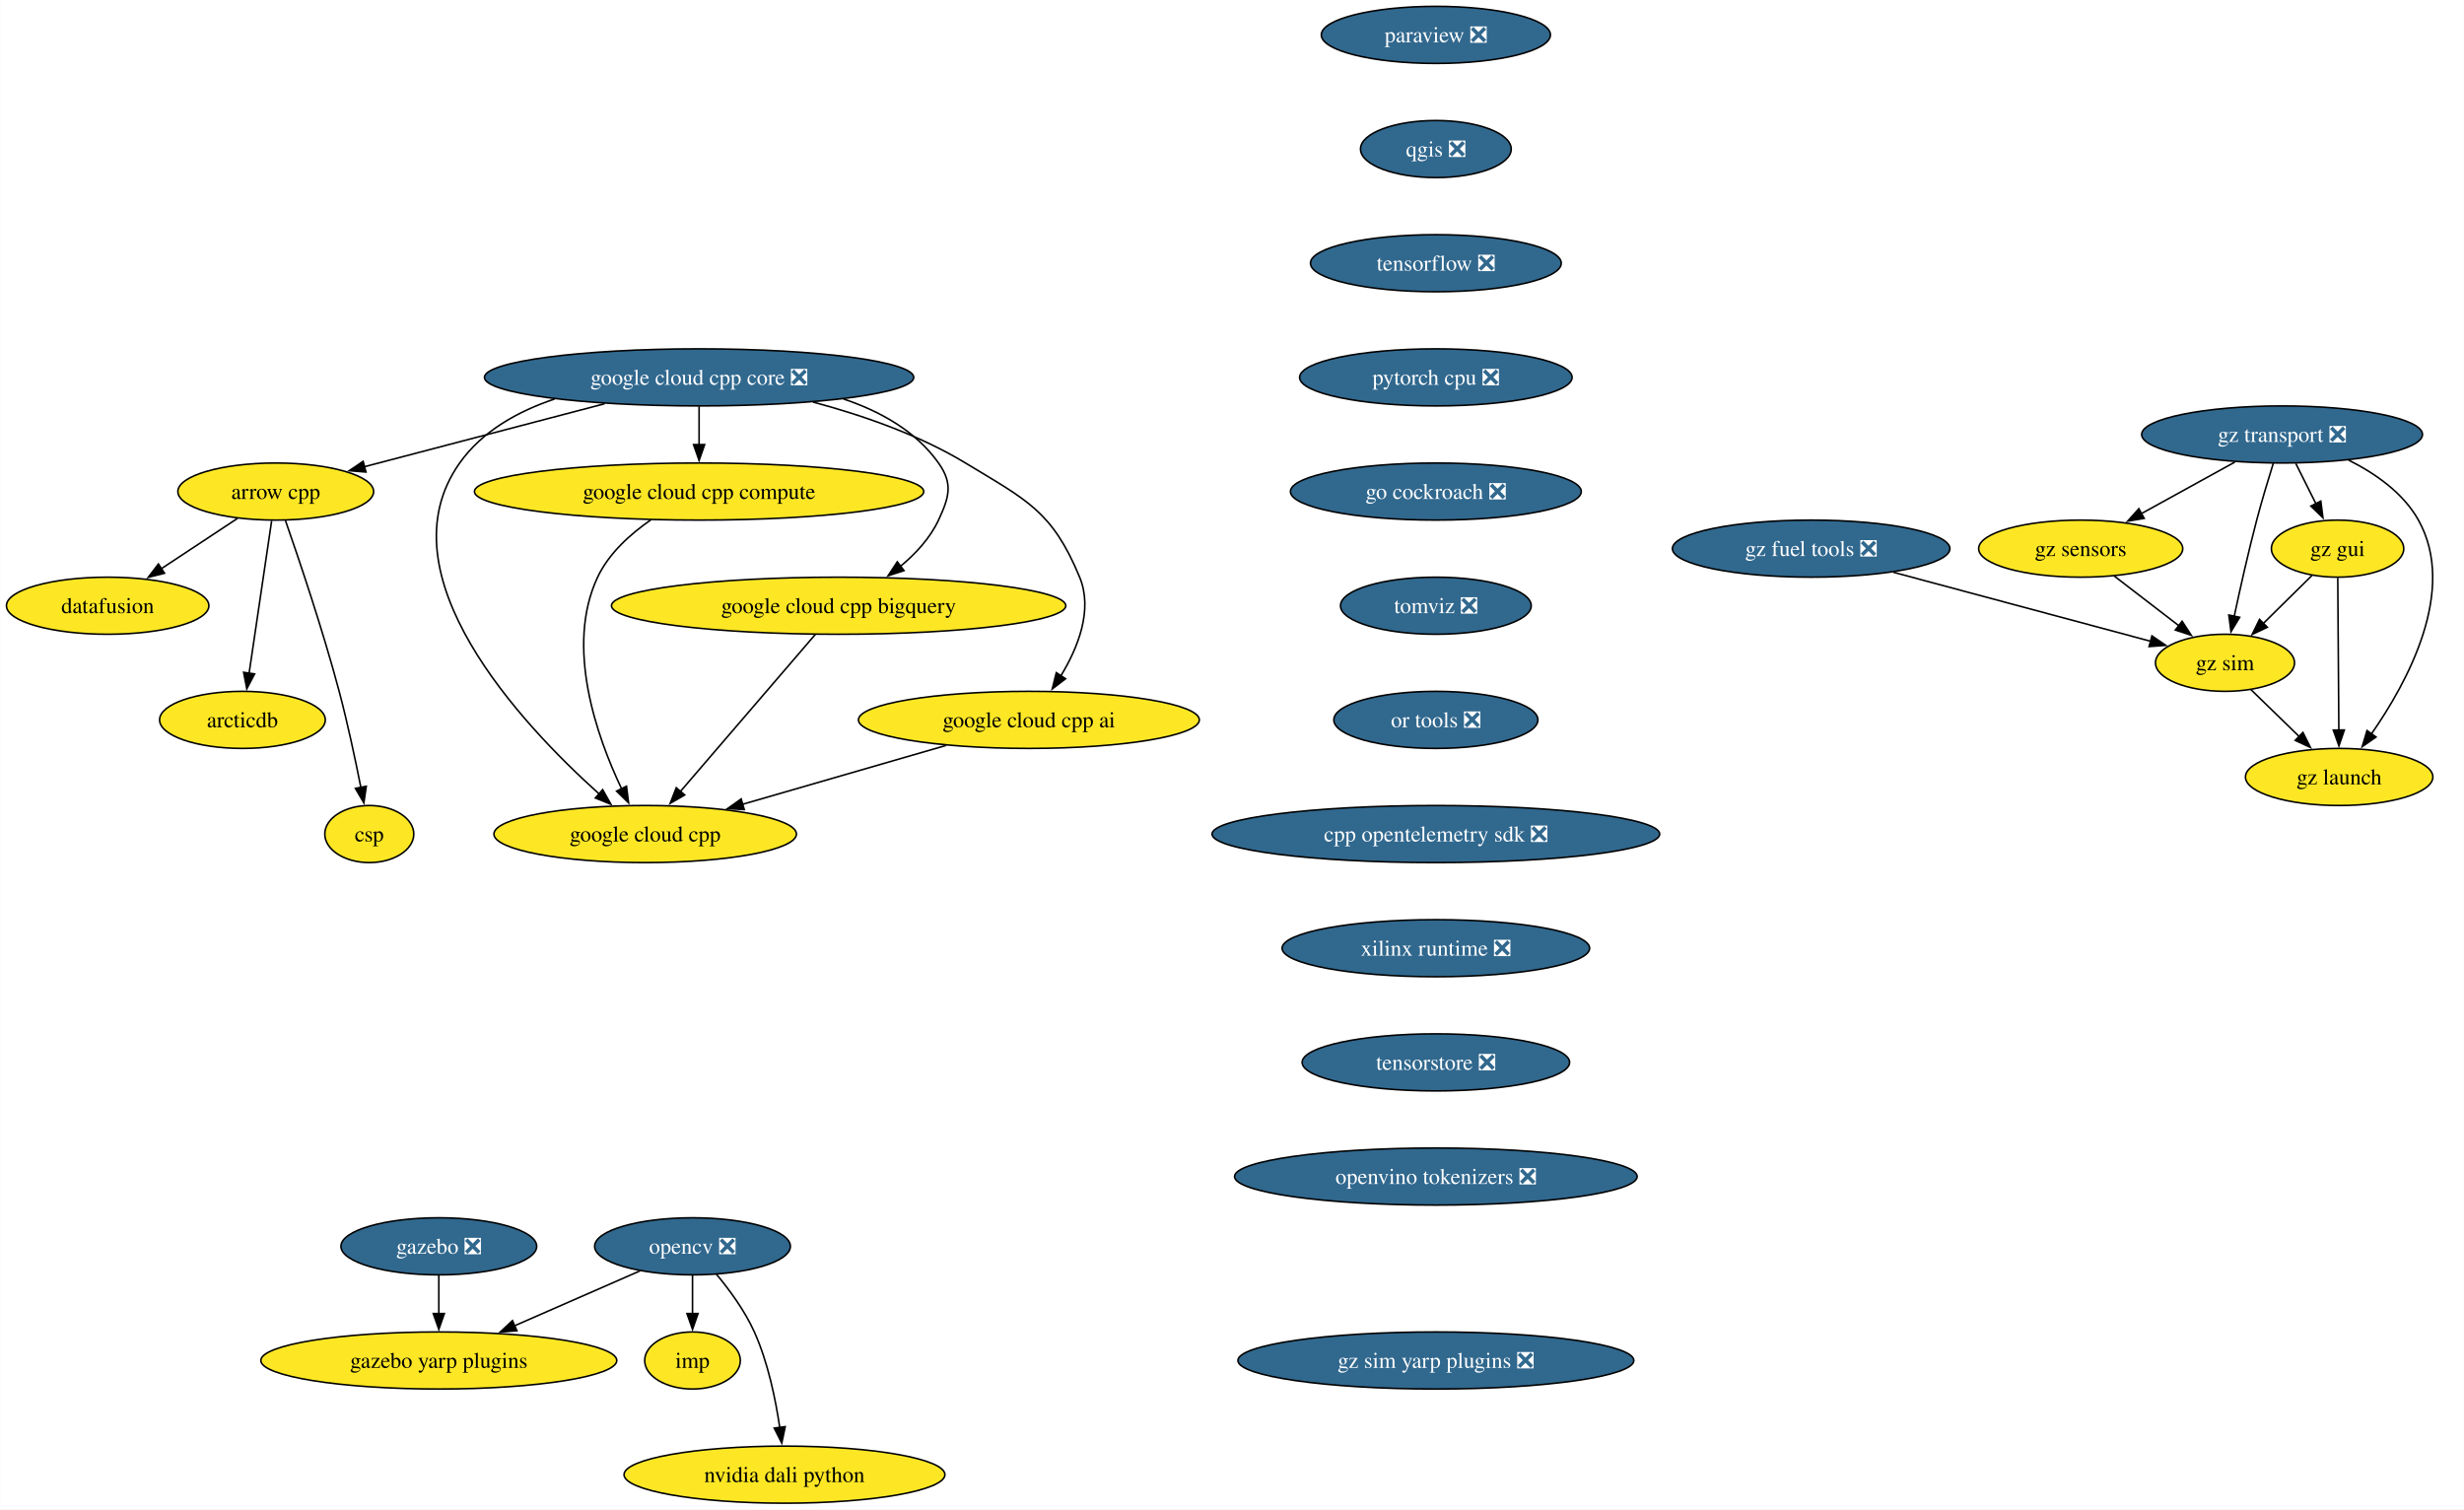
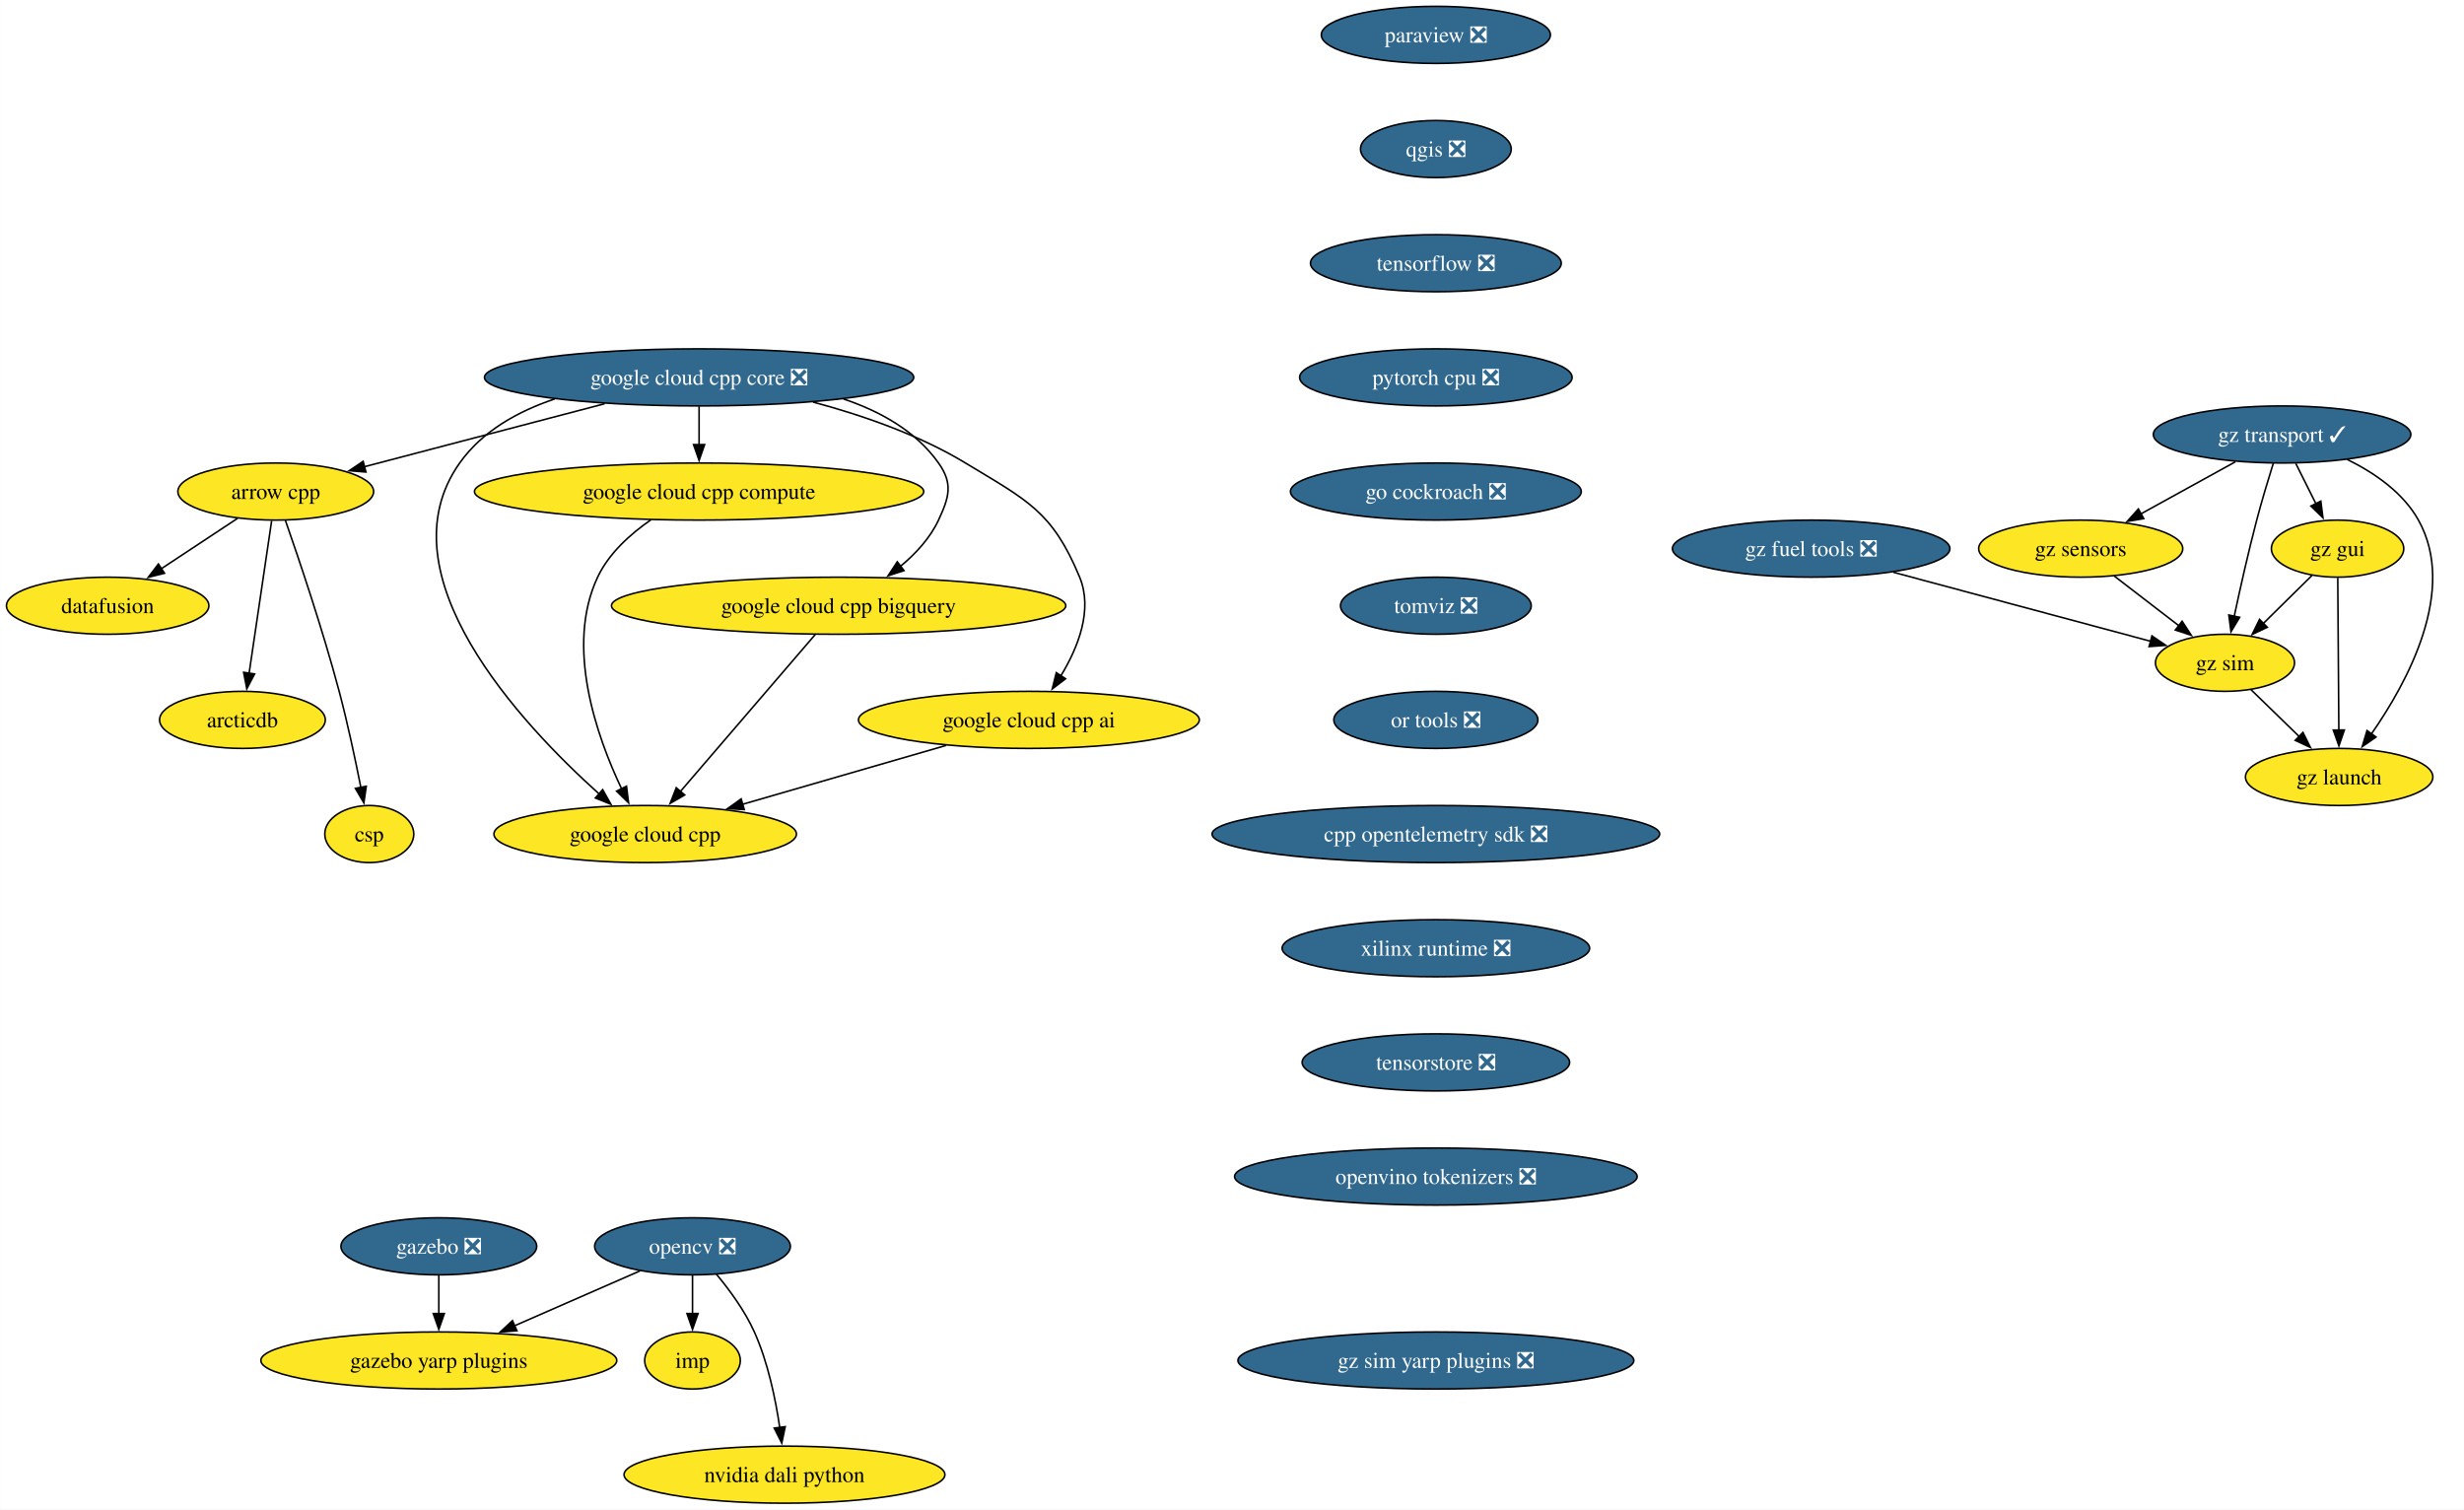
<svg xmlns="http://www.w3.org/2000/svg" xmlns:xlink="http://www.w3.org/1999/xlink" width="1554pt" height="952pt" viewBox="0.00 0.00 1553.87 952.00">
  <g id="graph0" class="graph" transform="scale(1 1) rotate(0) translate(4 948)">
    <polygon fill="white" stroke="none" points="-4,4 -4,-948 1549.87,-948 1549.87,4 -4,4" />
    <g id="node1" class="node">
      <g id="a_node1">
        <a xlink:href="https://github.com/conda-forge/arrow-cpp-feedstock" xlink:title="arrow cpp">
          <ellipse fill="#fde725" stroke="black" cx="169.84" cy="-638" rx="61.73" ry="18" />
          <text text-anchor="middle" x="169.84" y="-633.33" font-family="Times,serif" font-size="14.00">arrow cpp</text>
        </a>
      </g>
    </g>
    <g id="node2" class="node">
      <g id="a_node2">
        <a xlink:href="https://github.com/conda-forge/datafusion-feedstock" xlink:title="datafusion">
          <ellipse fill="#fde725" stroke="black" cx="63.84" cy="-566" rx="63.84" ry="18" />
          <text text-anchor="middle" x="63.84" y="-561.33" font-family="Times,serif" font-size="14.00">datafusion</text>
        </a>
      </g>
    </g>
    <g id="edge1" class="edge">
      <path fill="none" stroke="black" d="M145.78,-621.12C131.52,-611.7 113.22,-599.61 97.53,-589.25" />
      <polygon fill="black" stroke="black" points="99.7,-586.49 89.42,-583.9 95.84,-592.33 99.7,-586.49" />
    </g>
    <g id="node3" class="node">
      <g id="a_node3">
        <a xlink:href="https://github.com/conda-forge/arcticdb-feedstock" xlink:title="arcticdb">
          <ellipse fill="#fde725" stroke="black" cx="148.84" cy="-494" rx="52.26" ry="18" />
          <text text-anchor="middle" x="148.84" y="-489.32" font-family="Times,serif" font-size="14.00">arcticdb</text>
        </a>
      </g>
    </g>
    <g id="edge2" class="edge">
      <path fill="none" stroke="black" d="M167.26,-619.59C163.71,-595.61 157.29,-552.14 153.04,-523.42" />
      <polygon fill="black" stroke="black" points="156.51,-522.99 151.59,-513.61 149.59,-524.01 156.51,-522.99" />
    </g>
    <g id="node4" class="node">
      <g id="a_node4">
        <a xlink:href="https://github.com/conda-forge/csp-feedstock" xlink:title="csp">
          <ellipse fill="#fde725" stroke="black" cx="228.84" cy="-422" rx="28.06" ry="18" />
          <text text-anchor="middle" x="228.84" y="-417.32" font-family="Times,serif" font-size="14.00">csp</text>
        </a>
      </g>
    </g>
    <g id="edge3" class="edge">
      <path fill="none" stroke="black" d="M175.95,-619.77C184.31,-595.81 199.47,-550.97 209.84,-512 215.18,-491.9 220.05,-468.94 223.52,-451.38" />
      <polygon fill="black" stroke="black" points="226.94,-452.15 225.41,-441.67 220.07,-450.82 226.94,-452.15" />
    </g>
    <g id="node5" class="node">
      <g id="a_node5">
        <a xlink:href="https://github.com/conda-forge/opencv-feedstock/pull/446" xlink:title="opencv ❎">
          <ellipse fill="#31688e" stroke="black" cx="432.69" cy="-162" rx="61.73" ry="18" />
          <text text-anchor="middle" x="432.69" y="-157.32" font-family="Times,serif" font-size="14.00" fill="white">opencv ❎</text>
        </a>
      </g>
    </g>
    <g id="node6" class="node">
      <g id="a_node6">
        <a xlink:href="https://github.com/conda-forge/imp-feedstock" xlink:title="imp">
          <ellipse fill="#fde725" stroke="black" cx="432.69" cy="-90" rx="30.16" ry="18" />
          <text text-anchor="middle" x="432.69" y="-85.33" font-family="Times,serif" font-size="14.00">imp</text>
        </a>
      </g>
    </g>
    <g id="edge4" class="edge">
      <path fill="none" stroke="black" d="M432.69,-143.7C432.69,-136.41 432.69,-127.73 432.69,-119.54" />
      <polygon fill="black" stroke="black" points="436.19,-119.62 432.69,-109.62 429.19,-119.62 436.19,-119.62" />
    </g>
    <g id="node7" class="node">
      <g id="a_node7">
        <a xlink:href="https://github.com/conda-forge/gazebo-yarp-plugins-feedstock" xlink:title="gazebo yarp plugins">
          <ellipse fill="#fde725" stroke="black" cx="272.69" cy="-90" rx="112.24" ry="18" />
          <text text-anchor="middle" x="272.69" y="-85.33" font-family="Times,serif" font-size="14.00">gazebo yarp plugins</text>
        </a>
      </g>
    </g>
    <g id="edge5" class="edge">
      <path fill="none" stroke="black" d="M399.54,-146.5C376.61,-136.46 345.76,-122.97 320.22,-111.79" />
      <polygon fill="black" stroke="black" points="321.95,-108.73 311.39,-107.93 319.15,-115.14 321.95,-108.73" />
    </g>
    <g id="node8" class="node">
      <g id="a_node8">
        <a xlink:href="https://github.com/conda-forge/nvidia-dali-python-feedstock" xlink:title="nvidia dali python">
          <ellipse fill="#fde725" stroke="black" cx="490.69" cy="-18" rx="101.19" ry="18" />
          <text text-anchor="middle" x="490.69" y="-13.32" font-family="Times,serif" font-size="14.00">nvidia dali python</text>
        </a>
      </g>
    </g>
    <g id="edge6" class="edge">
      <path fill="none" stroke="black" d="M447.7,-144.5C455.95,-134.59 465.7,-121.34 471.69,-108 480.31,-88.82 485.1,-65.53 487.72,-47.59" />
      <polygon fill="black" stroke="black" points="491.16,-48.27 488.98,-37.9 484.22,-47.37 491.16,-48.27" />
    </g>
    <g id="node9" class="node">
      <g id="a_node9">
        <a xlink:href="https://github.com/conda-forge/paraview-feedstock/pull/269" xlink:title="paraview ❎">
          <ellipse fill="#31688e" stroke="black" cx="901.51" cy="-926" rx="72.25" ry="18" />
          <text text-anchor="middle" x="901.51" y="-921.33" font-family="Times,serif" font-size="14.00" fill="white">paraview ❎</text>
        </a>
      </g>
    </g>
    <g id="node10" class="node">
      <g id="a_node10">
        <a xlink:href="https://github.com/conda-forge/qgis-feedstock/pull/495" xlink:title="qgis ❎">
          <ellipse fill="#31688e" stroke="black" cx="901.51" cy="-854" rx="47.53" ry="18" />
          <text text-anchor="middle" x="901.51" y="-849.33" font-family="Times,serif" font-size="14.00" fill="white">qgis ❎</text>
        </a>
      </g>
    </g>
    <g id="node11" class="node">
      <g id="a_node11">
        <a xlink:href="https://github.com/conda-forge/tensorflow-feedstock/pull/411" xlink:title="tensorflow ❎">
          <ellipse fill="#31688e" stroke="black" cx="901.51" cy="-782" rx="79.09" ry="18" />
          <text text-anchor="middle" x="901.51" y="-777.33" font-family="Times,serif" font-size="14.00" fill="white">tensorflow ❎</text>
        </a>
      </g>
    </g>
    <g id="node12" class="node">
      <g id="a_node12">
        <a xlink:href="https://github.com/conda-forge/pytorch-cpu-feedstock/pull/310" xlink:title="pytorch cpu ❎">
          <ellipse fill="#31688e" stroke="black" cx="901.51" cy="-710" rx="85.93" ry="18" />
          <text text-anchor="middle" x="901.51" y="-705.33" font-family="Times,serif" font-size="14.00" fill="white">pytorch cpu ❎</text>
        </a>
      </g>
    </g>
    <g id="node13" class="node">
      <g id="a_node13">
        <a xlink:href="https://github.com/conda-forge/go-cockroach-feedstock/pull/30" xlink:title="go cockroach ❎">
          <ellipse fill="#31688e" stroke="black" cx="901.51" cy="-638" rx="91.72" ry="18" />
          <text text-anchor="middle" x="901.51" y="-633.33" font-family="Times,serif" font-size="14.00" fill="white">go cockroach ❎</text>
        </a>
      </g>
    </g>
    <g id="node16" class="node">
      <g id="a_node16">
        <a xlink:href="https://github.com/conda-forge/tomviz-feedstock/pull/70" xlink:title="tomviz ❎">
          <ellipse fill="#31688e" stroke="black" cx="901.51" cy="-566" rx="60.15" ry="18" />
          <text text-anchor="middle" x="901.51" y="-561.33" font-family="Times,serif" font-size="14.00" fill="white">tomviz ❎</text>
        </a>
      </g>
    </g>
    <g id="node14" class="node">
      <g id="a_node14">
        <a xlink:href="https://github.com/conda-forge/gazebo-feedstock/pull/236" xlink:title="gazebo ❎">
          <ellipse fill="#31688e" stroke="black" cx="272.69" cy="-162" rx="61.73" ry="18" />
          <text text-anchor="middle" x="272.69" y="-157.32" font-family="Times,serif" font-size="14.00" fill="white">gazebo ❎</text>
        </a>
      </g>
    </g>
    <g id="edge11" class="edge">
      <path fill="none" stroke="black" d="M272.69,-143.7C272.69,-136.41 272.69,-127.73 272.69,-119.54" />
      <polygon fill="black" stroke="black" points="276.19,-119.62 272.69,-109.62 269.19,-119.62 276.19,-119.62" />
    </g>
    <g id="node15" class="node">
      <g id="a_node15">
        <a xlink:href="https://github.com/conda-forge/google-cloud-cpp-feedstock" xlink:title="google cloud cpp">
          <ellipse fill="#fde725" stroke="black" cx="402.84" cy="-422" rx="95.4" ry="18" />
          <text text-anchor="middle" x="402.84" y="-417.32" font-family="Times,serif" font-size="14.00">google cloud cpp</text>
        </a>
      </g>
    </g>
    <g id="node17" class="node">
      <g id="a_node17">
        <a xlink:href="https://github.com/conda-forge/or-tools-feedstock/pull/64" xlink:title="or tools ❎">
          <ellipse fill="#31688e" stroke="black" cx="901.51" cy="-494" rx="64.36" ry="18" />
          <text text-anchor="middle" x="901.51" y="-489.32" font-family="Times,serif" font-size="14.00" fill="white">or tools ❎</text>
        </a>
      </g>
    </g>
    <g id="node18" class="node">
      <g id="a_node18">
        <a xlink:href="https://github.com/conda-forge/cpp-opentelemetry-sdk-feedstock/pull/74" xlink:title="cpp opentelemetry sdk ❎">
          <ellipse fill="#31688e" stroke="black" cx="901.51" cy="-422" rx="141.17" ry="18" />
          <text text-anchor="middle" x="901.51" y="-417.32" font-family="Times,serif" font-size="14.00" fill="white">cpp opentelemetry sdk ❎</text>
        </a>
      </g>
    </g>
    <g id="node19" class="node">
      <g id="a_node19">
        <a xlink:href="https://github.com/conda-forge/xilinx-runtime-feedstock/pull/39" xlink:title="xilinx runtime ❎">
          <ellipse fill="#31688e" stroke="black" cx="901.51" cy="-350" rx="96.98" ry="18" />
          <text text-anchor="middle" x="901.51" y="-345.32" font-family="Times,serif" font-size="14.00" fill="white">xilinx runtime ❎</text>
        </a>
      </g>
    </g>
    <g id="node20" class="node">
      <g id="a_node20">
        <a xlink:href="https://github.com/conda-forge/tensorstore-feedstock/pull/52" xlink:title="tensorstore ❎">
          <ellipse fill="#31688e" stroke="black" cx="901.51" cy="-278" rx="84.35" ry="18" />
          <text text-anchor="middle" x="901.51" y="-273.32" font-family="Times,serif" font-size="14.00" fill="white">tensorstore ❎</text>
        </a>
      </g>
    </g>
    <g id="node27" class="node">
      <g id="a_node27">
        <a xlink:href="https://github.com/conda-forge/openvino-tokenizers-feedstock/pull/38" xlink:title="openvino tokenizers ❎">
          <ellipse fill="#31688e" stroke="black" cx="901.51" cy="-206" rx="126.97" ry="18" />
          <text text-anchor="middle" x="901.51" y="-201.32" font-family="Times,serif" font-size="14.00" fill="white">openvino tokenizers ❎</text>
        </a>
      </g>
    </g>
    <g id="node21" class="node">
      <g id="a_node21">
-         <a xlink:href="https://github.com/conda-forge/gz-transport-feedstock/pull/52" xlink:title="gz transport ❎">
-           <ellipse fill="#31688e" stroke="black" cx="1435.2" cy="-674" rx="88.56" ry="18" />
-           <text text-anchor="middle" x="1435.2" y="-669.33" font-family="Times,serif" font-size="14.00" fill="white">gz transport ❎</text>
+         <a xlink:href="https://github.com/conda-forge/gz-transport-feedstock/pull/52" xlink:title="gz transport ✓">
+           <ellipse fill="#31688e" stroke="black" cx="1435.2" cy="-674" rx="81.2" ry="18" />
+           <text text-anchor="middle" x="1435.2" y="-669.33" font-family="Times,serif" font-size="14.00" fill="white">gz transport ✓</text>
        </a>
      </g>
    </g>
    <g id="node22" class="node">
      <g id="a_node22">
        <a xlink:href="https://github.com/conda-forge/gz-gui-feedstock" xlink:title="gz gui">
          <ellipse fill="#fde725" stroke="black" cx="1470.2" cy="-602" rx="41.74" ry="18" />
          <text text-anchor="middle" x="1470.2" y="-597.33" font-family="Times,serif" font-size="14.00">gz gui</text>
        </a>
      </g>
    </g>
    <g id="edge17" class="edge">
      <path fill="none" stroke="black" d="M1443.85,-655.7C1447.66,-648.07 1452.24,-638.92 1456.5,-630.4" />
      <polygon fill="black" stroke="black" points="1459.63,-631.97 1460.97,-621.46 1453.36,-628.84 1459.63,-631.97" />
    </g>
    <g id="node23" class="node">
      <g id="a_node23">
        <a xlink:href="https://github.com/conda-forge/gz-sensors-feedstock" xlink:title="gz sensors">
          <ellipse fill="#fde725" stroke="black" cx="1308.2" cy="-602" rx="64.36" ry="18" />
          <text text-anchor="middle" x="1308.2" y="-597.33" font-family="Times,serif" font-size="14.00">gz sensors</text>
        </a>
      </g>
    </g>
    <g id="edge18" class="edge">
-       <path fill="none" stroke="black" d="M1405.42,-656.59C1387.85,-646.9 1365.43,-634.55 1346.55,-624.14" />
-       <polygon fill="black" stroke="black" points="1348.25,-621.08 1337.8,-619.32 1344.87,-627.21 1348.25,-621.08" />
+       <path fill="none" stroke="black" d="M1405.74,-656.76C1387.98,-646.97 1365.17,-634.4 1346.07,-623.88" />
+       <polygon fill="black" stroke="black" points="1347.96,-620.92 1337.51,-619.16 1344.58,-627.05 1347.96,-620.92" />
    </g>
    <g id="node24" class="node">
      <g id="a_node24">
        <a xlink:href="https://github.com/conda-forge/gz-sim-feedstock" xlink:title="gz sim">
          <ellipse fill="#fde725" stroke="black" cx="1399.2" cy="-530" rx="43.84" ry="18" />
          <text text-anchor="middle" x="1399.2" y="-525.33" font-family="Times,serif" font-size="14.00">gz sim</text>
        </a>
      </g>
    </g>
    <g id="edge19" class="edge">
      <path fill="none" stroke="black" d="M1429.69,-655.9C1426.45,-645.56 1422.37,-632.08 1419.2,-620 1413.9,-599.84 1408.76,-576.88 1405.02,-559.33" />
      <polygon fill="black" stroke="black" points="1408.46,-558.7 1402.98,-549.63 1401.61,-560.14 1408.46,-558.7" />
    </g>
    <g id="node25" class="node">
      <g id="a_node25">
        <a xlink:href="https://github.com/conda-forge/gz-launch-feedstock" xlink:title="gz launch">
          <ellipse fill="#fde725" stroke="black" cx="1471.2" cy="-458" rx="59.1" ry="18" />
          <text text-anchor="middle" x="1471.2" y="-453.32" font-family="Times,serif" font-size="14.00">gz launch</text>
        </a>
      </g>
    </g>
    <g id="edge20" class="edge">
-       <path fill="none" stroke="black" d="M1477.13,-657.84C1493.96,-649.44 1511.62,-637.15 1521.2,-620 1545.87,-575.81 1514.39,-517.85 1491.37,-484.9" />
+       <path fill="none" stroke="black" d="M1476.23,-658.28C1493.33,-649.88 1511.45,-637.46 1521.2,-620 1545.87,-575.81 1514.39,-517.85 1491.37,-484.9" />
      <polygon fill="black" stroke="black" points="1494.45,-483.18 1485.75,-477.13 1488.77,-487.28 1494.45,-483.18" />
    </g>
    <g id="edge21" class="edge">
      <path fill="none" stroke="black" d="M1454.09,-585.12C1445.01,-576.17 1433.49,-564.81 1423.35,-554.81" />
      <polygon fill="black" stroke="black" points="1425.9,-552.41 1416.32,-547.88 1420.98,-557.4 1425.9,-552.41" />
    </g>
    <g id="edge22" class="edge">
      <path fill="none" stroke="black" d="M1470.32,-583.59C1470.49,-559.61 1470.79,-516.14 1471,-487.42" />
      <polygon fill="black" stroke="black" points="1474.49,-487.65 1471.06,-477.62 1467.49,-487.6 1474.49,-487.65" />
    </g>
    <g id="edge23" class="edge">
      <path fill="none" stroke="black" d="M1329.3,-584.76C1341.5,-575.38 1357.03,-563.44 1370.34,-553.2" />
      <polygon fill="black" stroke="black" points="1372.15,-556.22 1377.94,-547.35 1367.88,-550.67 1372.15,-556.22" />
    </g>
    <g id="edge24" class="edge">
      <path fill="none" stroke="black" d="M1415.53,-513.12C1424.55,-504.36 1435.93,-493.29 1446.05,-483.45" />
      <polygon fill="black" stroke="black" points="1448.36,-486.09 1453.09,-476.61 1443.48,-481.07 1448.36,-486.09" />
    </g>
    <g id="node26" class="node">
      <g id="a_node26">
        <a xlink:href="https://github.com/conda-forge/gz-fuel-tools-feedstock/pull/45" xlink:title="gz fuel tools ❎">
          <ellipse fill="#31688e" stroke="black" cx="1138.2" cy="-602" rx="87.51" ry="18" />
          <text text-anchor="middle" x="1138.2" y="-597.33" font-family="Times,serif" font-size="14.00" fill="white">gz fuel tools ❎</text>
        </a>
      </g>
    </g>
    <g id="edge25" class="edge">
      <path fill="none" stroke="black" d="M1190.07,-587.09C1237.36,-574.41 1306.59,-555.84 1352.26,-543.59" />
      <polygon fill="black" stroke="black" points="1353.12,-546.98 1361.87,-541.01 1351.31,-540.22 1353.12,-546.98" />
    </g>
    <g id="node28" class="node">
      <g id="a_node28">
        <a xlink:href="https://github.com/conda-forge/google-cloud-cpp-core-feedstock/pull/30" xlink:title="google cloud cpp core ❎">
          <ellipse fill="#31688e" stroke="black" cx="436.84" cy="-710" rx="135.39" ry="18" />
          <text text-anchor="middle" x="436.84" y="-705.33" font-family="Times,serif" font-size="14.00" fill="white">google cloud cpp core ❎</text>
        </a>
      </g>
    </g>
    <g id="edge27" class="edge">
      <path fill="none" stroke="black" d="M377.25,-693.38C331.91,-681.49 269.96,-665.25 225.59,-653.62" />
      <polygon fill="black" stroke="black" points="226.74,-650.3 216.18,-651.15 224.96,-657.07 226.74,-650.3" />
    </g>
    <g id="edge28" class="edge">
      <path fill="none" stroke="black" d="M345.76,-696.39C322.49,-688.58 300.05,-676.06 285.84,-656 236.06,-585.77 324.79,-491.31 373.72,-447.37" />
      <polygon fill="black" stroke="black" points="376.03,-450.01 381.22,-440.77 371.4,-444.75 376.03,-450.01" />
    </g>
    <g id="node29" class="node">
      <g id="a_node29">
        <a xlink:href="https://github.com/conda-forge/google-cloud-cpp-compute-feedstock" xlink:title="google cloud cpp compute">
          <ellipse fill="#fde725" stroke="black" cx="436.84" cy="-638" rx="141.7" ry="18" />
          <text text-anchor="middle" x="436.84" y="-633.33" font-family="Times,serif" font-size="14.00">google cloud cpp compute</text>
        </a>
      </g>
    </g>
    <g id="edge29" class="edge">
      <path fill="none" stroke="black" d="M436.84,-691.7C436.84,-684.41 436.84,-675.73 436.84,-667.54" />
      <polygon fill="black" stroke="black" points="440.34,-667.62 436.84,-657.62 433.34,-667.62 440.34,-667.62" />
    </g>
    <g id="node30" class="node">
      <g id="a_node30">
        <a xlink:href="https://github.com/conda-forge/google-cloud-cpp-bigquery-feedstock" xlink:title="google cloud cpp bigquery">
          <ellipse fill="#fde725" stroke="black" cx="524.84" cy="-566" rx="143.28" ry="18" />
          <text text-anchor="middle" x="524.84" y="-561.33" font-family="Times,serif" font-size="14.00">google cloud cpp bigquery</text>
        </a>
      </g>
    </g>
    <g id="edge30" class="edge">
      <path fill="none" stroke="black" d="M527.91,-696.39C551.18,-688.58 573.62,-676.06 587.84,-656 597.09,-642.95 594.59,-634.51 587.84,-620 582.52,-608.59 573.41,-598.76 563.75,-590.77" />
      <polygon fill="black" stroke="black" points="566.08,-588.15 556.01,-584.88 561.84,-593.72 566.08,-588.15" />
    </g>
    <g id="node31" class="node">
      <g id="a_node31">
        <a xlink:href="https://github.com/conda-forge/google-cloud-cpp-ai-feedstock" xlink:title="google cloud cpp ai">
          <ellipse fill="#fde725" stroke="black" cx="644.84" cy="-494" rx="107.5" ry="18" />
          <text text-anchor="middle" x="644.84" y="-489.32" font-family="Times,serif" font-size="14.00">google cloud cpp ai</text>
        </a>
      </g>
    </g>
    <g id="edge31" class="edge">
      <path fill="none" stroke="black" d="M508.71,-694.43C539.74,-686.14 575.55,-673.77 604.84,-656 643.52,-632.52 659.52,-625.81 676.84,-584 685.38,-563.36 675.81,-539.52 664.96,-521.71" />
      <polygon fill="black" stroke="black" points="667.98,-519.94 659.56,-513.51 662.13,-523.79 667.98,-519.94" />
    </g>
    <g id="edge32" class="edge">
      <path fill="none" stroke="black" d="M406.4,-620.14C393.53,-611.23 379.9,-599.01 372.84,-584 352.29,-540.31 372.2,-483.74 387.93,-450.61" />
      <polygon fill="black" stroke="black" points="391.06,-452.19 392.37,-441.67 384.79,-449.07 391.06,-452.19" />
    </g>
    <g id="edge33" class="edge">
      <path fill="none" stroke="black" d="M510.12,-547.87C488.96,-523.24 449.78,-477.64 425.07,-448.88" />
      <polygon fill="black" stroke="black" points="427.76,-446.64 418.59,-441.34 422.45,-451.2 427.76,-446.64" />
    </g>
    <g id="edge34" class="edge">
      <path fill="none" stroke="black" d="M592.62,-477.9C554.9,-466.99 503.82,-452.21 464.16,-440.74" />
      <polygon fill="black" stroke="black" points="465.33,-437.43 454.75,-438.02 463.38,-444.16 465.33,-437.43" />
    </g>
    <g id="node32" class="node">
      <g id="a_node32">
        <a xlink:href="https://github.com/conda-forge/gz-sim-yarp-plugins-feedstock/pull/16" xlink:title="gz sim yarp plugins ❎">
          <ellipse fill="#31688e" stroke="black" cx="901.51" cy="-90" rx="124.86" ry="18" />
          <text text-anchor="middle" x="901.51" y="-85.33" font-family="Times,serif" font-size="14.00" fill="white">gz sim yarp plugins ❎</text>
        </a>
      </g>
    </g>
  </g>
</svg>
